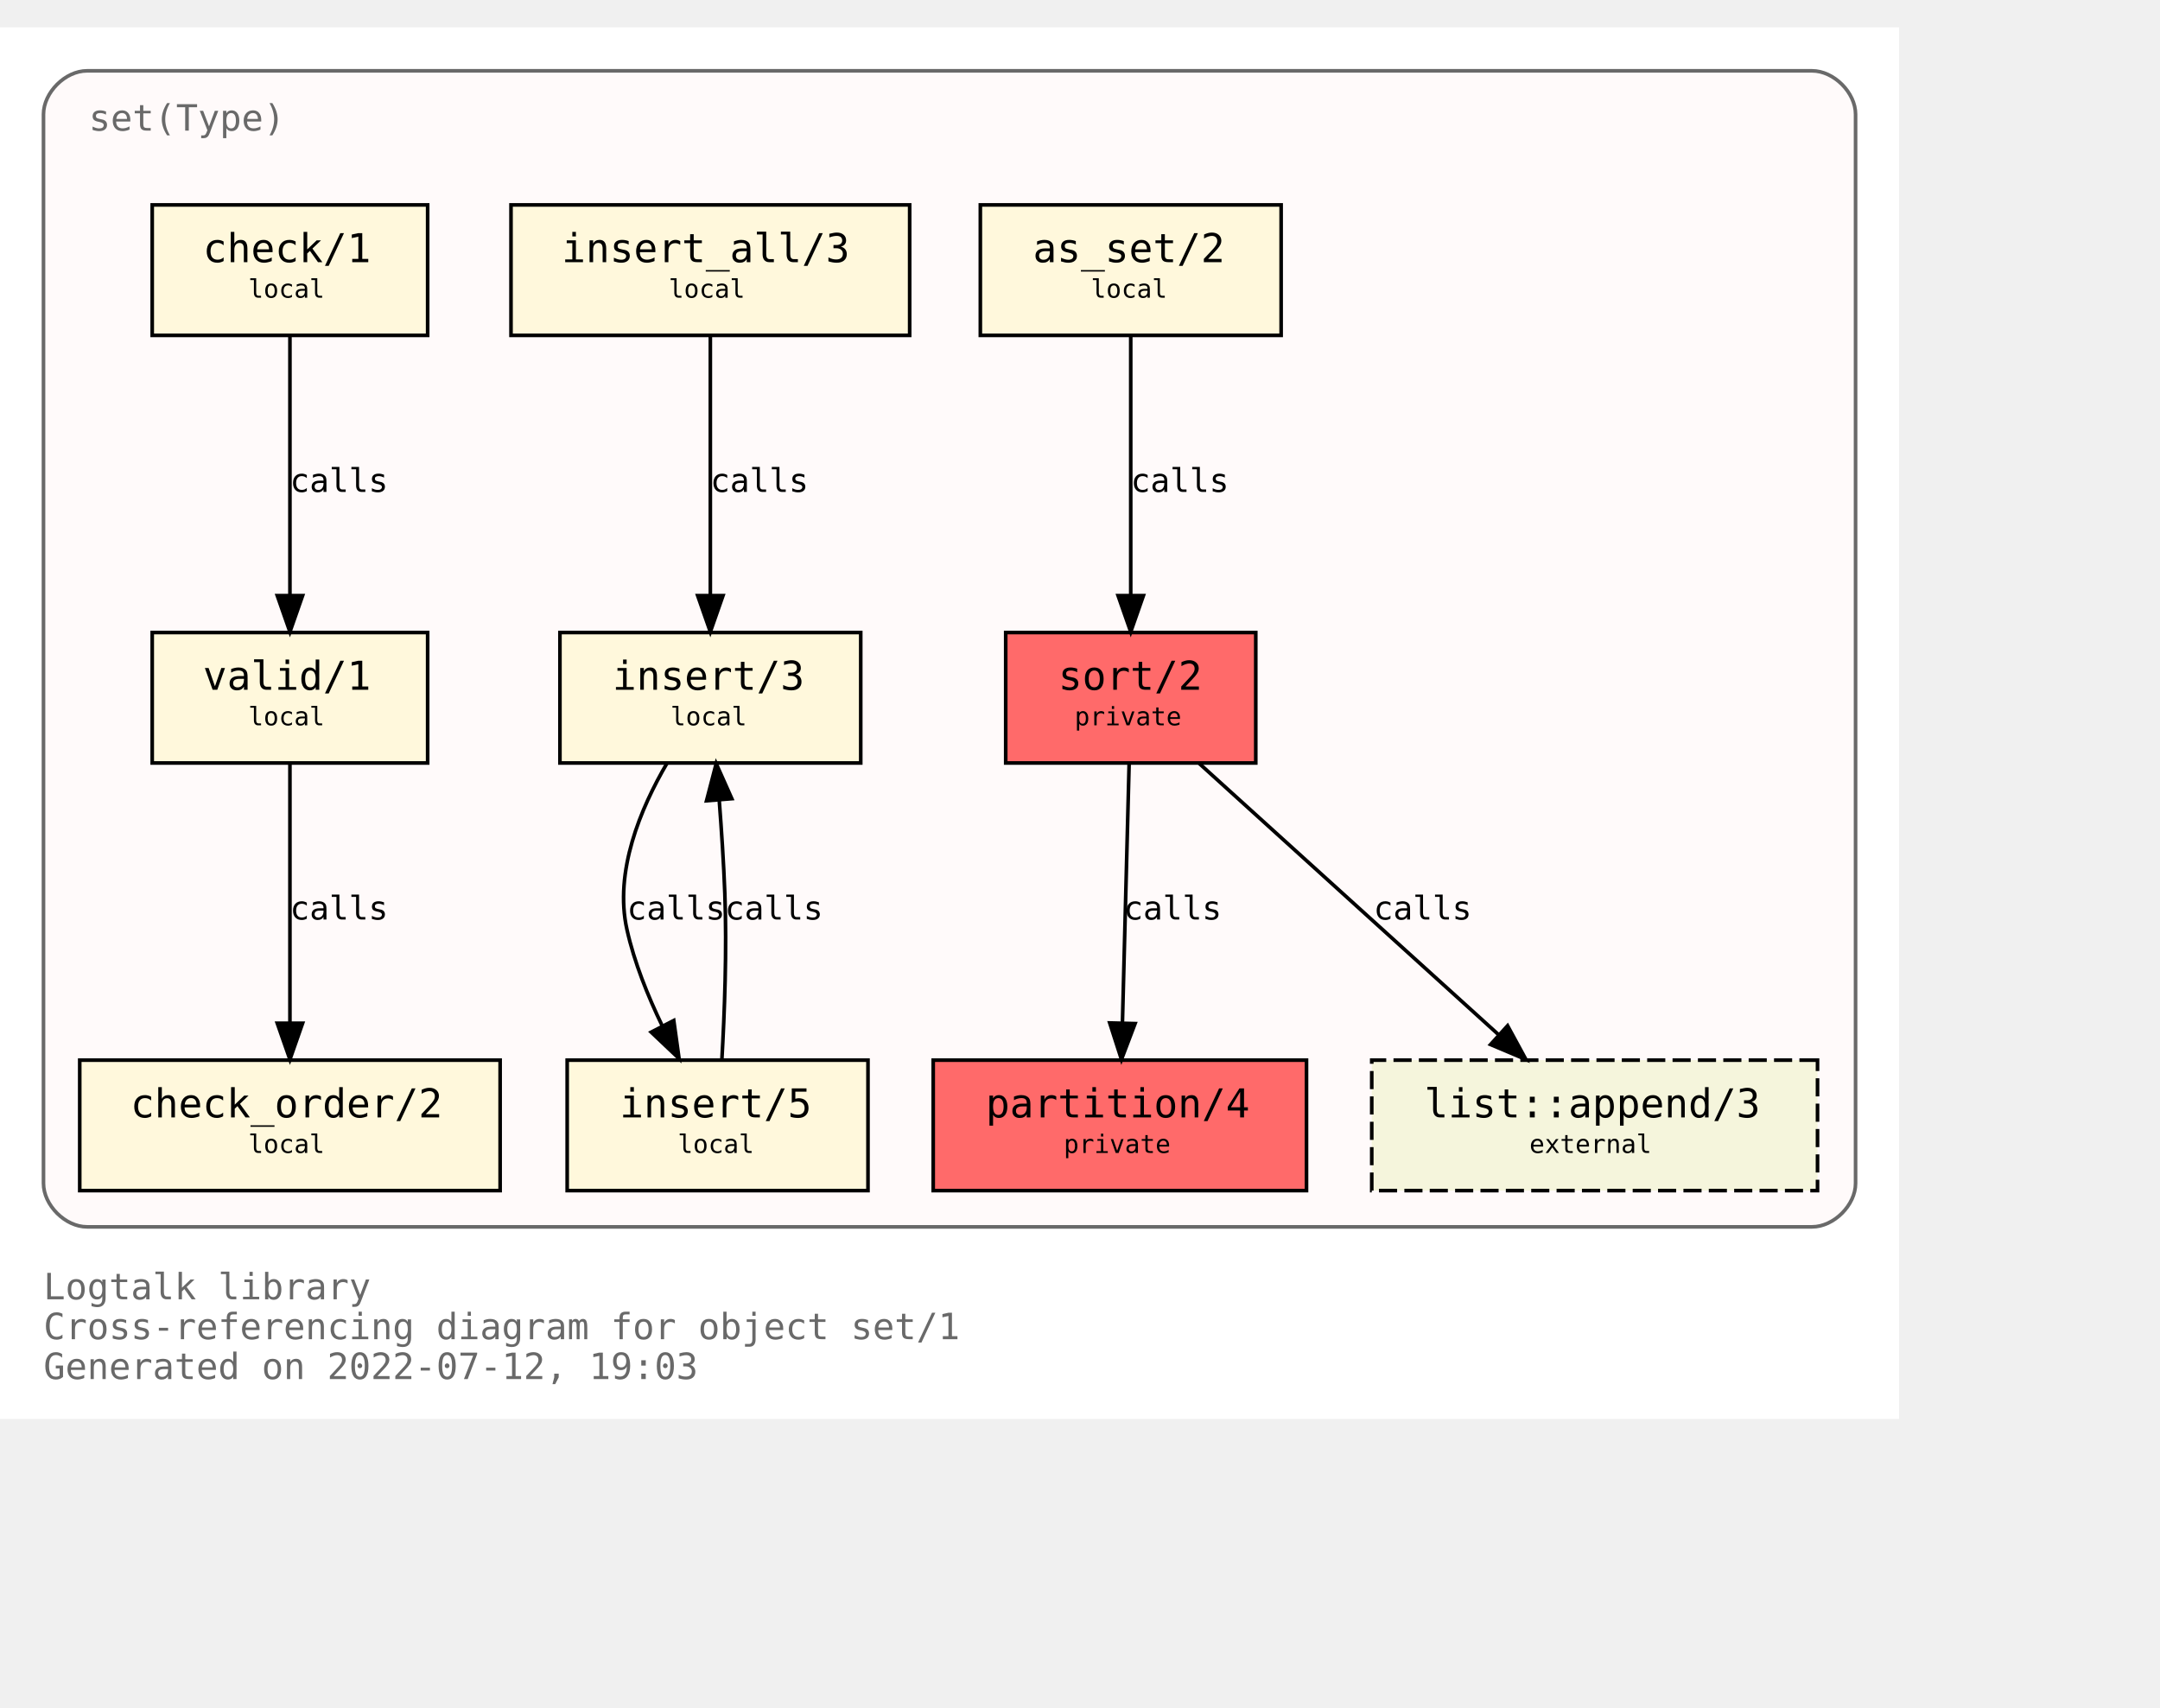
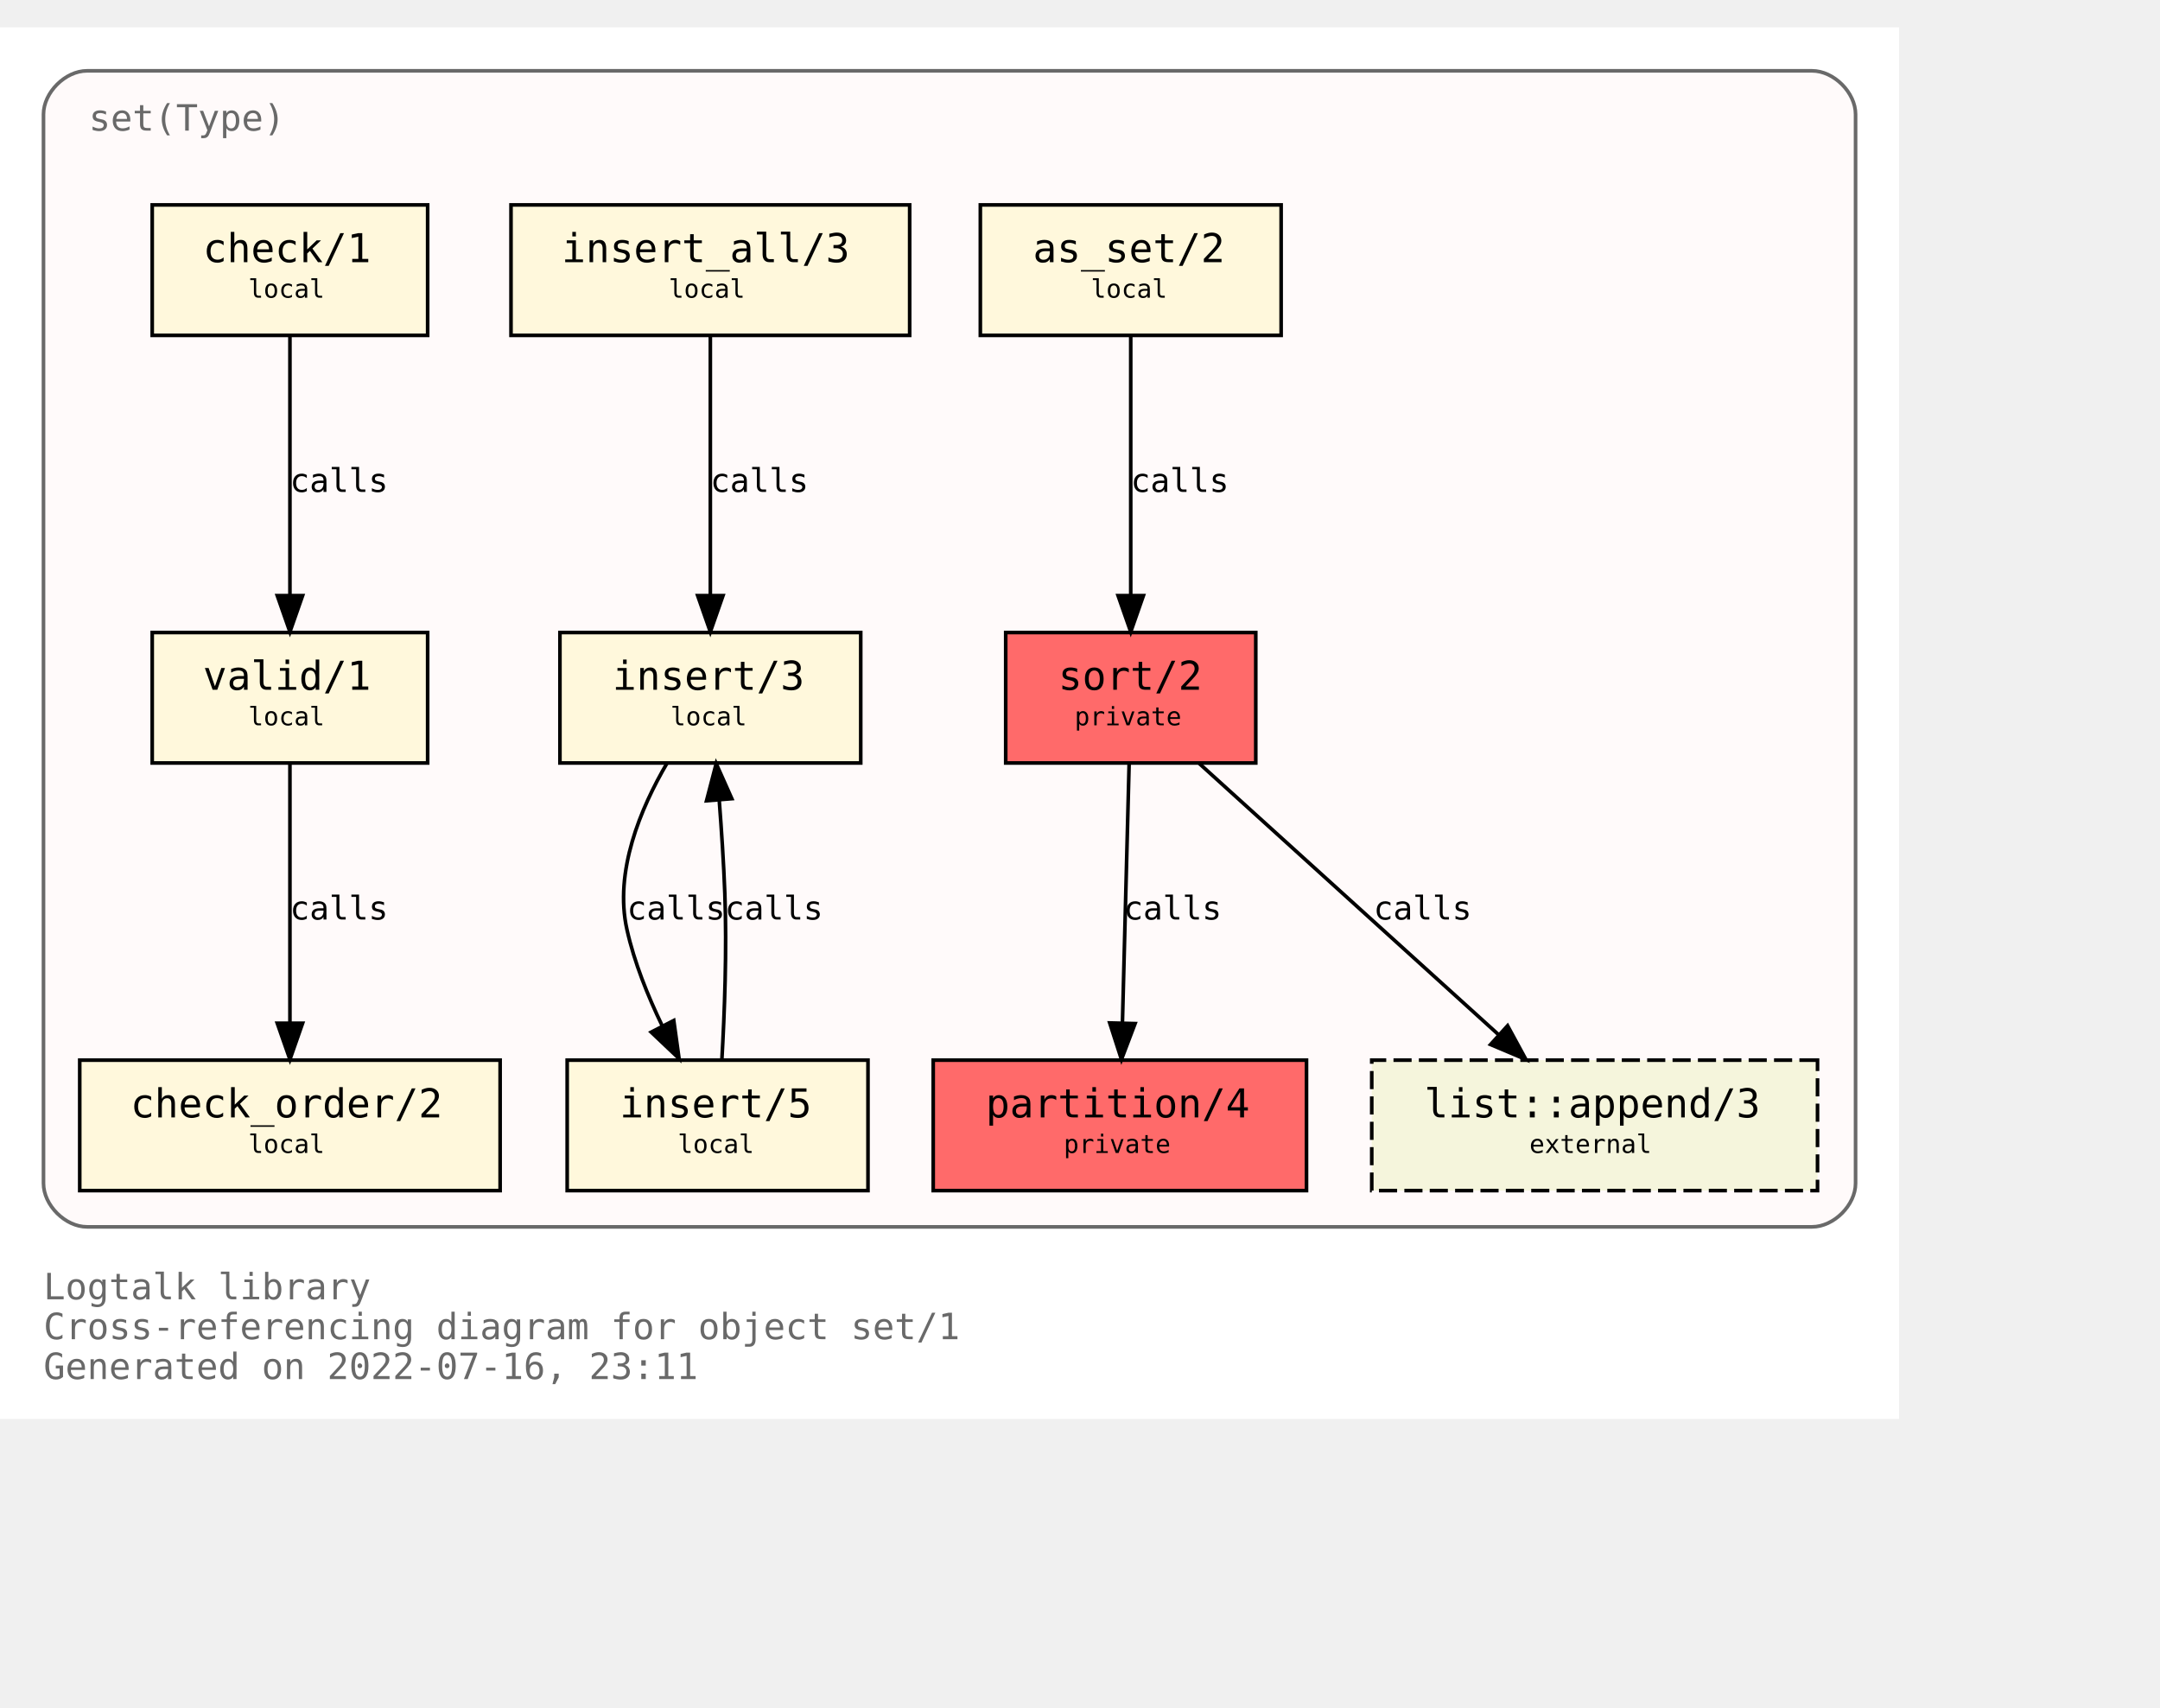
<svg xmlns="http://www.w3.org/2000/svg" xmlns:xlink="http://www.w3.org/1999/xlink" width="668pt" height="528pt" viewBox="72.00 72.00 596.00 456.00">
  <g id="graph0" class="graph" transform="scale(1 1) rotate(0) translate(76 452)">
    <polygon fill="white" stroke="transparent" points="-4,4 -4,-380 520,-380 520,4 -4,4" />
    <text text-anchor="start" x="8" y="-29" font-family="Monospace" font-size="10.00" fill="dimgray">Logtalk library</text>
    <text text-anchor="start" x="8" y="-18" font-family="Monospace" font-size="10.00" fill="dimgray">Cross-referencing diagram for object set/1</text>
-     <text text-anchor="start" x="8" y="-7" font-family="Monospace" font-size="10.00" fill="dimgray">Generated on 2022-07-12, 19:03</text>
+     <text text-anchor="start" x="8" y="-7" font-family="Monospace" font-size="10.00" fill="dimgray">Generated on 2022-07-16, 23:11</text>
    <g id="clust1" class="cluster">
      <g id="a_clust1">
        <a xlink:title="set(Type)">
          <path fill="snow" stroke="dimgray" d="M20,-49C20,-49 496,-49 496,-49 502,-49 508,-55 508,-61 508,-61 508,-356 508,-356 508,-362 502,-368 496,-368 496,-368 20,-368 20,-368 14,-368 8,-362 8,-356 8,-356 8,-61 8,-61 8,-55 14,-49 20,-49" />
          <g id="a_clust1_0">
-             <a xlink:href="https://github.com/LogtalkDotOrg/logtalk3/tree/d1a85897b3368803e65c9f842d7eb815fba0a607/library/sets/set1.lgt" xlink:title="https://github.com/LogtalkDotOrg/logtalk3/tree/d1a85897b3368803e65c9f842d7eb815fba0a607/library/sets/set1.lgt">
+             <a xlink:href="https://github.com/LogtalkDotOrg/logtalk3/tree/2c2f7eb079d7037c97eb168173d1949847c6a107/library/sets/set1.lgt" xlink:title="https://github.com/LogtalkDotOrg/logtalk3/tree/2c2f7eb079d7037c97eb168173d1949847c6a107/library/sets/set1.lgt">
              <text text-anchor="start" x="20.5" y="-351.5" font-family="Monospace" font-size="10.00" fill="dimgray">set(Type)</text>
            </a>
          </g>
        </a>
      </g>
    </g>
    <g id="node1" class="node">
      <g id="a_node1">
-         <a xlink:href="https://github.com/LogtalkDotOrg/logtalk3/tree/d1a85897b3368803e65c9f842d7eb815fba0a607/library/sets/set1.lgt#L33" xlink:title="https://github.com/LogtalkDotOrg/logtalk3/tree/d1a85897b3368803e65c9f842d7eb815fba0a607/library/sets/set1.lgt#L33">
+         <a xlink:href="https://github.com/LogtalkDotOrg/logtalk3/tree/2c2f7eb079d7037c97eb168173d1949847c6a107/library/sets/set1.lgt#L33" xlink:title="https://github.com/LogtalkDotOrg/logtalk3/tree/2c2f7eb079d7037c97eb168173d1949847c6a107/library/sets/set1.lgt#L33">
          <polygon fill="#ff6a6a" stroke="black" points="342.5,-213 273.5,-213 273.5,-177 342.5,-177 342.5,-213" />
          <text text-anchor="start" x="282" y="-197.8" font-family="Monospace" font-size="9.00"> </text>
          <text text-anchor="start" x="288" y="-197.2" font-family="Monospace" font-size="11.00">sort/2</text>
          <text text-anchor="start" x="329" y="-197.8" font-family="Monospace" font-size="9.00"> </text>
          <text text-anchor="start" x="282" y="-186.8" font-family="Monospace" font-size="9.00"> </text>
          <text text-anchor="start" x="292.5" y="-187.4" font-family="Monospace" font-size="7.00">private</text>
          <text text-anchor="start" x="329" y="-186.8" font-family="Monospace" font-size="9.00"> </text>
        </a>
      </g>
    </g>
    <g id="node2" class="node">
      <g id="a_node2">
-         <a xlink:href="https://github.com/LogtalkDotOrg/logtalk3/tree/d1a85897b3368803e65c9f842d7eb815fba0a607/library/sets/set1.lgt#L40" xlink:title="https://github.com/LogtalkDotOrg/logtalk3/tree/d1a85897b3368803e65c9f842d7eb815fba0a607/library/sets/set1.lgt#L40">
+         <a xlink:href="https://github.com/LogtalkDotOrg/logtalk3/tree/2c2f7eb079d7037c97eb168173d1949847c6a107/library/sets/set1.lgt#L40" xlink:title="https://github.com/LogtalkDotOrg/logtalk3/tree/2c2f7eb079d7037c97eb168173d1949847c6a107/library/sets/set1.lgt#L40">
          <polygon fill="#ff6a6a" stroke="black" points="356.5,-95 253.5,-95 253.5,-59 356.5,-59 356.5,-95" />
          <text text-anchor="start" x="262" y="-79.8" font-family="Monospace" font-size="9.00"> </text>
          <text text-anchor="start" x="268" y="-79.2" font-family="Monospace" font-size="11.00">partition/4</text>
          <text text-anchor="start" x="343" y="-79.8" font-family="Monospace" font-size="9.00"> </text>
          <text text-anchor="start" x="262" y="-68.8" font-family="Monospace" font-size="9.00"> </text>
          <text text-anchor="start" x="289.5" y="-69.4" font-family="Monospace" font-size="7.00">private</text>
          <text text-anchor="start" x="343" y="-68.8" font-family="Monospace" font-size="9.00"> </text>
        </a>
      </g>
    </g>
    <g id="edge1" class="edge">
      <g id="a_edge1">
-         <a xlink:href="https://github.com/LogtalkDotOrg/logtalk3/tree/d1a85897b3368803e65c9f842d7eb815fba0a607/library/sets/set1.lgt#L48" xlink:title="calls">
+         <a xlink:href="https://github.com/LogtalkDotOrg/logtalk3/tree/2c2f7eb079d7037c97eb168173d1949847c6a107/library/sets/set1.lgt#L48" xlink:title="calls">
          <path fill="none" stroke="black" d="M307.56,-176.88C307.07,-158.04 306.28,-127.47 305.71,-105.3" />
          <polygon fill="black" stroke="black" points="309.2,-105.09 305.44,-95.19 302.2,-105.27 309.2,-105.09" />
        </a>
      </g>
      <g id="a_edge1-label">
-         <a xlink:href="https://github.com/LogtalkDotOrg/logtalk3/tree/d1a85897b3368803e65c9f842d7eb815fba0a607/library/sets/set1.lgt#L48" xlink:title="https://github.com/LogtalkDotOrg/logtalk3/tree/d1a85897b3368803e65c9f842d7eb815fba0a607/library/sets/set1.lgt#L48">
+         <a xlink:href="https://github.com/LogtalkDotOrg/logtalk3/tree/2c2f7eb079d7037c97eb168173d1949847c6a107/library/sets/set1.lgt#L48" xlink:title="https://github.com/LogtalkDotOrg/logtalk3/tree/2c2f7eb079d7037c97eb168173d1949847c6a107/library/sets/set1.lgt#L48">
          <text text-anchor="start" x="306" y="-133.8" font-family="Monospace" font-size="9.00">calls</text>
        </a>
      </g>
    </g>
    <g id="node10" class="node">
      <g id="a_node10">
        <a xlink:href="https://logtalk.org/library/listp_0.html#append/3" xlink:title="https://logtalk.org/library/listp_0.html#append/3">
          <polygon fill="beige" stroke="black" stroke-dasharray="5,2" points="497.5,-95 374.5,-95 374.5,-59 497.5,-59 497.5,-95" />
          <text text-anchor="start" x="383" y="-79.8" font-family="Monospace" font-size="9.00"> </text>
          <text text-anchor="start" x="389" y="-79.2" font-family="Monospace" font-size="11.00">list::append/3</text>
          <text text-anchor="start" x="484" y="-79.8" font-family="Monospace" font-size="9.00"> </text>
          <text text-anchor="start" x="383" y="-68.8" font-family="Monospace" font-size="9.00"> </text>
          <text text-anchor="start" x="418" y="-69.4" font-family="Monospace" font-size="7.00">external</text>
          <text text-anchor="start" x="484" y="-68.8" font-family="Monospace" font-size="9.00"> </text>
        </a>
      </g>
    </g>
    <g id="edge8" class="edge">
      <g id="a_edge8">
-         <a xlink:href="https://github.com/LogtalkDotOrg/logtalk3/tree/d1a85897b3368803e65c9f842d7eb815fba0a607/library/sets/set1.lgt#L48" xlink:title="calls">
+         <a xlink:href="https://github.com/LogtalkDotOrg/logtalk3/tree/2c2f7eb079d7037c97eb168173d1949847c6a107/library/sets/set1.lgt#L48" xlink:title="calls">
          <path fill="none" stroke="black" d="M326.89,-176.88C348.72,-157.09 384.82,-124.38 409.47,-102.05" />
          <polygon fill="black" stroke="black" points="411.98,-104.5 417.04,-95.19 407.28,-99.31 411.98,-104.5" />
        </a>
      </g>
      <g id="a_edge8-label">
-         <a xlink:href="https://github.com/LogtalkDotOrg/logtalk3/tree/d1a85897b3368803e65c9f842d7eb815fba0a607/library/sets/set1.lgt#L48" xlink:title="https://github.com/LogtalkDotOrg/logtalk3/tree/d1a85897b3368803e65c9f842d7eb815fba0a607/library/sets/set1.lgt#L48">
+         <a xlink:href="https://github.com/LogtalkDotOrg/logtalk3/tree/2c2f7eb079d7037c97eb168173d1949847c6a107/library/sets/set1.lgt#L48" xlink:title="https://github.com/LogtalkDotOrg/logtalk3/tree/2c2f7eb079d7037c97eb168173d1949847c6a107/library/sets/set1.lgt#L48">
          <text text-anchor="start" x="375" y="-133.8" font-family="Monospace" font-size="9.00">calls</text>
        </a>
      </g>
    </g>
    <g id="node3" class="node">
      <g id="a_node3">
-         <a xlink:href="https://github.com/LogtalkDotOrg/logtalk3/tree/d1a85897b3368803e65c9f842d7eb815fba0a607/library/sets/set1.lgt#L64" xlink:title="https://github.com/LogtalkDotOrg/logtalk3/tree/d1a85897b3368803e65c9f842d7eb815fba0a607/library/sets/set1.lgt#L64">
+         <a xlink:href="https://github.com/LogtalkDotOrg/logtalk3/tree/2c2f7eb079d7037c97eb168173d1949847c6a107/library/sets/set1.lgt#L64" xlink:title="https://github.com/LogtalkDotOrg/logtalk3/tree/2c2f7eb079d7037c97eb168173d1949847c6a107/library/sets/set1.lgt#L64">
          <polygon fill="cornsilk" stroke="black" points="349.5,-331 266.5,-331 266.5,-295 349.5,-295 349.5,-331" />
          <text text-anchor="start" x="275" y="-315.8" font-family="Monospace" font-size="9.00"> </text>
          <text text-anchor="start" x="281" y="-315.2" font-family="Monospace" font-size="11.00">as_set/2</text>
          <text text-anchor="start" x="336" y="-315.8" font-family="Monospace" font-size="9.00"> </text>
          <text text-anchor="start" x="275" y="-304.8" font-family="Monospace" font-size="9.00"> </text>
          <text text-anchor="start" x="297" y="-305.4" font-family="Monospace" font-size="7.00">local</text>
          <text text-anchor="start" x="336" y="-304.8" font-family="Monospace" font-size="9.00"> </text>
        </a>
      </g>
    </g>
    <g id="edge2" class="edge">
      <g id="a_edge2">
-         <a xlink:href="https://github.com/LogtalkDotOrg/logtalk3/tree/d1a85897b3368803e65c9f842d7eb815fba0a607/library/sets/set1.lgt#L64" xlink:title="calls">
+         <a xlink:href="https://github.com/LogtalkDotOrg/logtalk3/tree/2c2f7eb079d7037c97eb168173d1949847c6a107/library/sets/set1.lgt#L64" xlink:title="calls">
          <path fill="none" stroke="black" d="M308,-294.88C308,-276.04 308,-245.47 308,-223.3" />
          <polygon fill="black" stroke="black" points="311.5,-223.19 308,-213.19 304.5,-223.19 311.5,-223.19" />
        </a>
      </g>
      <g id="a_edge2-label">
-         <a xlink:href="https://github.com/LogtalkDotOrg/logtalk3/tree/d1a85897b3368803e65c9f842d7eb815fba0a607/library/sets/set1.lgt#L64" xlink:title="https://github.com/LogtalkDotOrg/logtalk3/tree/d1a85897b3368803e65c9f842d7eb815fba0a607/library/sets/set1.lgt#L64">
+         <a xlink:href="https://github.com/LogtalkDotOrg/logtalk3/tree/2c2f7eb079d7037c97eb168173d1949847c6a107/library/sets/set1.lgt#L64" xlink:title="https://github.com/LogtalkDotOrg/logtalk3/tree/2c2f7eb079d7037c97eb168173d1949847c6a107/library/sets/set1.lgt#L64">
          <text text-anchor="start" x="308" y="-251.8" font-family="Monospace" font-size="9.00">calls</text>
        </a>
      </g>
    </g>
    <g id="node4" class="node">
      <g id="a_node4">
-         <a xlink:href="https://github.com/LogtalkDotOrg/logtalk3/tree/d1a85897b3368803e65c9f842d7eb815fba0a607/library/sets/set1.lgt#L67" xlink:title="https://github.com/LogtalkDotOrg/logtalk3/tree/d1a85897b3368803e65c9f842d7eb815fba0a607/library/sets/set1.lgt#L67">
+         <a xlink:href="https://github.com/LogtalkDotOrg/logtalk3/tree/2c2f7eb079d7037c97eb168173d1949847c6a107/library/sets/set1.lgt#L67" xlink:title="https://github.com/LogtalkDotOrg/logtalk3/tree/2c2f7eb079d7037c97eb168173d1949847c6a107/library/sets/set1.lgt#L67">
          <polygon fill="cornsilk" stroke="black" points="233.5,-213 150.5,-213 150.5,-177 233.5,-177 233.5,-213" />
          <text text-anchor="start" x="159" y="-197.8" font-family="Monospace" font-size="9.00"> </text>
          <text text-anchor="start" x="165" y="-197.2" font-family="Monospace" font-size="11.00">insert/3</text>
          <text text-anchor="start" x="220" y="-197.8" font-family="Monospace" font-size="9.00"> </text>
          <text text-anchor="start" x="159" y="-186.8" font-family="Monospace" font-size="9.00"> </text>
          <text text-anchor="start" x="181" y="-187.4" font-family="Monospace" font-size="7.00">local</text>
          <text text-anchor="start" x="220" y="-186.8" font-family="Monospace" font-size="9.00"> </text>
        </a>
      </g>
    </g>
    <g id="node5" class="node">
      <g id="a_node5">
-         <a xlink:href="https://github.com/LogtalkDotOrg/logtalk3/tree/d1a85897b3368803e65c9f842d7eb815fba0a607/library/sets/set1.lgt#L77" xlink:title="https://github.com/LogtalkDotOrg/logtalk3/tree/d1a85897b3368803e65c9f842d7eb815fba0a607/library/sets/set1.lgt#L77">
+         <a xlink:href="https://github.com/LogtalkDotOrg/logtalk3/tree/2c2f7eb079d7037c97eb168173d1949847c6a107/library/sets/set1.lgt#L77" xlink:title="https://github.com/LogtalkDotOrg/logtalk3/tree/2c2f7eb079d7037c97eb168173d1949847c6a107/library/sets/set1.lgt#L77">
          <polygon fill="cornsilk" stroke="black" points="235.5,-95 152.5,-95 152.5,-59 235.5,-59 235.5,-95" />
          <text text-anchor="start" x="161" y="-79.8" font-family="Monospace" font-size="9.00"> </text>
          <text text-anchor="start" x="167" y="-79.2" font-family="Monospace" font-size="11.00">insert/5</text>
          <text text-anchor="start" x="222" y="-79.8" font-family="Monospace" font-size="9.00"> </text>
          <text text-anchor="start" x="161" y="-68.8" font-family="Monospace" font-size="9.00"> </text>
          <text text-anchor="start" x="183" y="-69.4" font-family="Monospace" font-size="7.00">local</text>
          <text text-anchor="start" x="222" y="-68.8" font-family="Monospace" font-size="9.00"> </text>
        </a>
      </g>
    </g>
    <g id="edge3" class="edge">
      <g id="a_edge3">
-         <a xlink:href="https://github.com/LogtalkDotOrg/logtalk3/tree/d1a85897b3368803e65c9f842d7eb815fba0a607/library/sets/set1.lgt#L68" xlink:title="calls">
+         <a xlink:href="https://github.com/LogtalkDotOrg/logtalk3/tree/2c2f7eb079d7037c97eb168173d1949847c6a107/library/sets/set1.lgt#L68" xlink:title="calls">
          <path fill="none" stroke="black" d="M180.07,-176.98C172.75,-164.51 165.41,-147.02 169,-131 171.01,-122.01 174.73,-112.75 178.7,-104.53" />
          <polygon fill="black" stroke="black" points="181.91,-105.94 183.37,-95.44 175.68,-102.73 181.91,-105.94" />
        </a>
      </g>
      <g id="a_edge3-label">
-         <a xlink:href="https://github.com/LogtalkDotOrg/logtalk3/tree/d1a85897b3368803e65c9f842d7eb815fba0a607/library/sets/set1.lgt#L68" xlink:title="https://github.com/LogtalkDotOrg/logtalk3/tree/d1a85897b3368803e65c9f842d7eb815fba0a607/library/sets/set1.lgt#L68">
+         <a xlink:href="https://github.com/LogtalkDotOrg/logtalk3/tree/2c2f7eb079d7037c97eb168173d1949847c6a107/library/sets/set1.lgt#L68" xlink:title="https://github.com/LogtalkDotOrg/logtalk3/tree/2c2f7eb079d7037c97eb168173d1949847c6a107/library/sets/set1.lgt#L68">
          <text text-anchor="start" x="169" y="-133.8" font-family="Monospace" font-size="9.00">calls</text>
        </a>
      </g>
    </g>
    <g id="edge4" class="edge">
      <g id="a_edge4">
-         <a xlink:href="https://github.com/LogtalkDotOrg/logtalk3/tree/d1a85897b3368803e65c9f842d7eb815fba0a607/library/sets/set1.lgt#L77" xlink:title="calls">
+         <a xlink:href="https://github.com/LogtalkDotOrg/logtalk3/tree/2c2f7eb079d7037c97eb168173d1949847c6a107/library/sets/set1.lgt#L77" xlink:title="calls">
          <path fill="none" stroke="black" d="M195.18,-95.11C195.91,-107.79 196.59,-125.47 196,-141 195.69,-149.33 195.09,-158.39 194.46,-166.62" />
          <polygon fill="black" stroke="black" points="190.95,-166.58 193.62,-176.83 197.93,-167.15 190.95,-166.58" />
        </a>
      </g>
      <g id="a_edge4-label">
-         <a xlink:href="https://github.com/LogtalkDotOrg/logtalk3/tree/d1a85897b3368803e65c9f842d7eb815fba0a607/library/sets/set1.lgt#L77" xlink:title="https://github.com/LogtalkDotOrg/logtalk3/tree/d1a85897b3368803e65c9f842d7eb815fba0a607/library/sets/set1.lgt#L77">
+         <a xlink:href="https://github.com/LogtalkDotOrg/logtalk3/tree/2c2f7eb079d7037c97eb168173d1949847c6a107/library/sets/set1.lgt#L77" xlink:title="https://github.com/LogtalkDotOrg/logtalk3/tree/2c2f7eb079d7037c97eb168173d1949847c6a107/library/sets/set1.lgt#L77">
          <text text-anchor="start" x="196" y="-133.8" font-family="Monospace" font-size="9.00">calls</text>
        </a>
      </g>
    </g>
    <g id="node6" class="node">
      <g id="a_node6">
-         <a xlink:href="https://github.com/LogtalkDotOrg/logtalk3/tree/d1a85897b3368803e65c9f842d7eb815fba0a607/library/sets/set1.lgt#L82" xlink:title="https://github.com/LogtalkDotOrg/logtalk3/tree/d1a85897b3368803e65c9f842d7eb815fba0a607/library/sets/set1.lgt#L82">
+         <a xlink:href="https://github.com/LogtalkDotOrg/logtalk3/tree/2c2f7eb079d7037c97eb168173d1949847c6a107/library/sets/set1.lgt#L82" xlink:title="https://github.com/LogtalkDotOrg/logtalk3/tree/2c2f7eb079d7037c97eb168173d1949847c6a107/library/sets/set1.lgt#L82">
          <polygon fill="cornsilk" stroke="black" points="247,-331 137,-331 137,-295 247,-295 247,-331" />
          <text text-anchor="start" x="145" y="-315.8" font-family="Monospace" font-size="9.00"> </text>
          <text text-anchor="start" x="151" y="-315.2" font-family="Monospace" font-size="11.00">insert_all/3</text>
          <text text-anchor="start" x="233" y="-315.8" font-family="Monospace" font-size="9.00"> </text>
          <text text-anchor="start" x="145" y="-304.8" font-family="Monospace" font-size="9.00"> </text>
          <text text-anchor="start" x="180.5" y="-305.4" font-family="Monospace" font-size="7.00">local</text>
          <text text-anchor="start" x="233" y="-304.8" font-family="Monospace" font-size="9.00"> </text>
        </a>
      </g>
    </g>
    <g id="edge5" class="edge">
      <g id="a_edge5">
-         <a xlink:href="https://github.com/LogtalkDotOrg/logtalk3/tree/d1a85897b3368803e65c9f842d7eb815fba0a607/library/sets/set1.lgt#L83" xlink:title="calls">
+         <a xlink:href="https://github.com/LogtalkDotOrg/logtalk3/tree/2c2f7eb079d7037c97eb168173d1949847c6a107/library/sets/set1.lgt#L83" xlink:title="calls">
          <path fill="none" stroke="black" d="M192,-294.88C192,-276.04 192,-245.47 192,-223.3" />
          <polygon fill="black" stroke="black" points="195.5,-223.19 192,-213.19 188.5,-223.19 195.5,-223.19" />
        </a>
      </g>
      <g id="a_edge5-label">
-         <a xlink:href="https://github.com/LogtalkDotOrg/logtalk3/tree/d1a85897b3368803e65c9f842d7eb815fba0a607/library/sets/set1.lgt#L83" xlink:title="https://github.com/LogtalkDotOrg/logtalk3/tree/d1a85897b3368803e65c9f842d7eb815fba0a607/library/sets/set1.lgt#L83">
+         <a xlink:href="https://github.com/LogtalkDotOrg/logtalk3/tree/2c2f7eb079d7037c97eb168173d1949847c6a107/library/sets/set1.lgt#L83" xlink:title="https://github.com/LogtalkDotOrg/logtalk3/tree/2c2f7eb079d7037c97eb168173d1949847c6a107/library/sets/set1.lgt#L83">
          <text text-anchor="start" x="192" y="-251.8" font-family="Monospace" font-size="9.00">calls</text>
        </a>
      </g>
    </g>
    <g id="node7" class="node">
      <g id="a_node7">
-         <a xlink:href="https://github.com/LogtalkDotOrg/logtalk3/tree/d1a85897b3368803e65c9f842d7eb815fba0a607/library/sets/set1.lgt#L87" xlink:title="https://github.com/LogtalkDotOrg/logtalk3/tree/d1a85897b3368803e65c9f842d7eb815fba0a607/library/sets/set1.lgt#L87">
+         <a xlink:href="https://github.com/LogtalkDotOrg/logtalk3/tree/2c2f7eb079d7037c97eb168173d1949847c6a107/library/sets/set1.lgt#L87" xlink:title="https://github.com/LogtalkDotOrg/logtalk3/tree/2c2f7eb079d7037c97eb168173d1949847c6a107/library/sets/set1.lgt#L87">
          <polygon fill="cornsilk" stroke="black" points="114,-213 38,-213 38,-177 114,-177 114,-213" />
          <text text-anchor="start" x="46" y="-197.8" font-family="Monospace" font-size="9.00"> </text>
          <text text-anchor="start" x="52" y="-197.2" font-family="Monospace" font-size="11.00">valid/1</text>
          <text text-anchor="start" x="100" y="-197.8" font-family="Monospace" font-size="9.00"> </text>
          <text text-anchor="start" x="46" y="-186.8" font-family="Monospace" font-size="9.00"> </text>
          <text text-anchor="start" x="64.5" y="-187.4" font-family="Monospace" font-size="7.00">local</text>
          <text text-anchor="start" x="100" y="-186.8" font-family="Monospace" font-size="9.00"> </text>
        </a>
      </g>
    </g>
    <g id="node8" class="node">
      <g id="a_node8">
-         <a xlink:href="https://github.com/LogtalkDotOrg/logtalk3/tree/d1a85897b3368803e65c9f842d7eb815fba0a607/library/sets/set1.lgt#L96" xlink:title="https://github.com/LogtalkDotOrg/logtalk3/tree/d1a85897b3368803e65c9f842d7eb815fba0a607/library/sets/set1.lgt#L96">
+         <a xlink:href="https://github.com/LogtalkDotOrg/logtalk3/tree/2c2f7eb079d7037c97eb168173d1949847c6a107/library/sets/set1.lgt#L96" xlink:title="https://github.com/LogtalkDotOrg/logtalk3/tree/2c2f7eb079d7037c97eb168173d1949847c6a107/library/sets/set1.lgt#L96">
          <polygon fill="cornsilk" stroke="black" points="134,-95 18,-95 18,-59 134,-59 134,-95" />
          <text text-anchor="start" x="26" y="-79.8" font-family="Monospace" font-size="9.00"> </text>
          <text text-anchor="start" x="32" y="-79.2" font-family="Monospace" font-size="11.00">check_order/2</text>
          <text text-anchor="start" x="120" y="-79.8" font-family="Monospace" font-size="9.00"> </text>
          <text text-anchor="start" x="26" y="-68.8" font-family="Monospace" font-size="9.00"> </text>
          <text text-anchor="start" x="64.5" y="-69.4" font-family="Monospace" font-size="7.00">local</text>
          <text text-anchor="start" x="120" y="-68.8" font-family="Monospace" font-size="9.00"> </text>
        </a>
      </g>
    </g>
    <g id="edge6" class="edge">
      <g id="a_edge6">
-         <a xlink:href="https://github.com/LogtalkDotOrg/logtalk3/tree/d1a85897b3368803e65c9f842d7eb815fba0a607/library/sets/set1.lgt#L93" xlink:title="calls">
+         <a xlink:href="https://github.com/LogtalkDotOrg/logtalk3/tree/2c2f7eb079d7037c97eb168173d1949847c6a107/library/sets/set1.lgt#L93" xlink:title="calls">
          <path fill="none" stroke="black" d="M76,-176.88C76,-158.04 76,-127.47 76,-105.3" />
          <polygon fill="black" stroke="black" points="79.5,-105.19 76,-95.19 72.5,-105.19 79.5,-105.19" />
        </a>
      </g>
      <g id="a_edge6-label">
-         <a xlink:href="https://github.com/LogtalkDotOrg/logtalk3/tree/d1a85897b3368803e65c9f842d7eb815fba0a607/library/sets/set1.lgt#L93" xlink:title="https://github.com/LogtalkDotOrg/logtalk3/tree/d1a85897b3368803e65c9f842d7eb815fba0a607/library/sets/set1.lgt#L93">
+         <a xlink:href="https://github.com/LogtalkDotOrg/logtalk3/tree/2c2f7eb079d7037c97eb168173d1949847c6a107/library/sets/set1.lgt#L93" xlink:title="https://github.com/LogtalkDotOrg/logtalk3/tree/2c2f7eb079d7037c97eb168173d1949847c6a107/library/sets/set1.lgt#L93">
          <text text-anchor="start" x="76" y="-133.8" font-family="Monospace" font-size="9.00">calls</text>
        </a>
      </g>
    </g>
    <g id="node9" class="node">
      <g id="a_node9">
-         <a xlink:href="https://github.com/LogtalkDotOrg/logtalk3/tree/d1a85897b3368803e65c9f842d7eb815fba0a607/library/sets/set1.lgt#L108" xlink:title="https://github.com/LogtalkDotOrg/logtalk3/tree/d1a85897b3368803e65c9f842d7eb815fba0a607/library/sets/set1.lgt#L108">
+         <a xlink:href="https://github.com/LogtalkDotOrg/logtalk3/tree/2c2f7eb079d7037c97eb168173d1949847c6a107/library/sets/set1.lgt#L108" xlink:title="https://github.com/LogtalkDotOrg/logtalk3/tree/2c2f7eb079d7037c97eb168173d1949847c6a107/library/sets/set1.lgt#L108">
          <polygon fill="cornsilk" stroke="black" points="114,-331 38,-331 38,-295 114,-295 114,-331" />
          <text text-anchor="start" x="46" y="-315.8" font-family="Monospace" font-size="9.00"> </text>
          <text text-anchor="start" x="52" y="-315.2" font-family="Monospace" font-size="11.00">check/1</text>
          <text text-anchor="start" x="100" y="-315.8" font-family="Monospace" font-size="9.00"> </text>
          <text text-anchor="start" x="46" y="-304.8" font-family="Monospace" font-size="9.00"> </text>
          <text text-anchor="start" x="64.5" y="-305.4" font-family="Monospace" font-size="7.00">local</text>
          <text text-anchor="start" x="100" y="-304.8" font-family="Monospace" font-size="9.00"> </text>
        </a>
      </g>
    </g>
    <g id="edge7" class="edge">
      <g id="a_edge7">
-         <a xlink:href="https://github.com/LogtalkDotOrg/logtalk3/tree/d1a85897b3368803e65c9f842d7eb815fba0a607/library/sets/set1.lgt#L108" xlink:title="calls">
+         <a xlink:href="https://github.com/LogtalkDotOrg/logtalk3/tree/2c2f7eb079d7037c97eb168173d1949847c6a107/library/sets/set1.lgt#L108" xlink:title="calls">
          <path fill="none" stroke="black" d="M76,-294.88C76,-276.04 76,-245.47 76,-223.3" />
          <polygon fill="black" stroke="black" points="79.5,-223.19 76,-213.19 72.5,-223.19 79.5,-223.19" />
        </a>
      </g>
      <g id="a_edge7-label">
-         <a xlink:href="https://github.com/LogtalkDotOrg/logtalk3/tree/d1a85897b3368803e65c9f842d7eb815fba0a607/library/sets/set1.lgt#L108" xlink:title="https://github.com/LogtalkDotOrg/logtalk3/tree/d1a85897b3368803e65c9f842d7eb815fba0a607/library/sets/set1.lgt#L108">
+         <a xlink:href="https://github.com/LogtalkDotOrg/logtalk3/tree/2c2f7eb079d7037c97eb168173d1949847c6a107/library/sets/set1.lgt#L108" xlink:title="https://github.com/LogtalkDotOrg/logtalk3/tree/2c2f7eb079d7037c97eb168173d1949847c6a107/library/sets/set1.lgt#L108">
          <text text-anchor="start" x="76" y="-251.8" font-family="Monospace" font-size="9.00">calls</text>
        </a>
      </g>
    </g>
  </g>
</svg>
